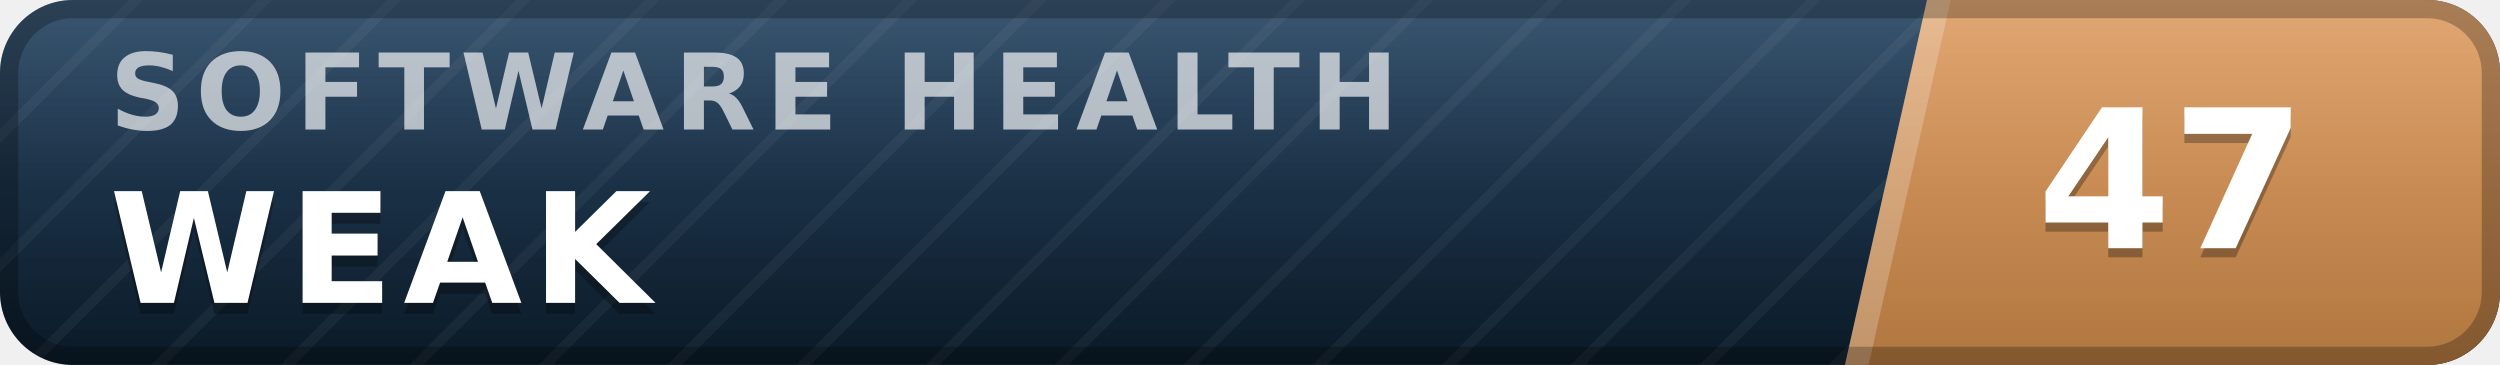
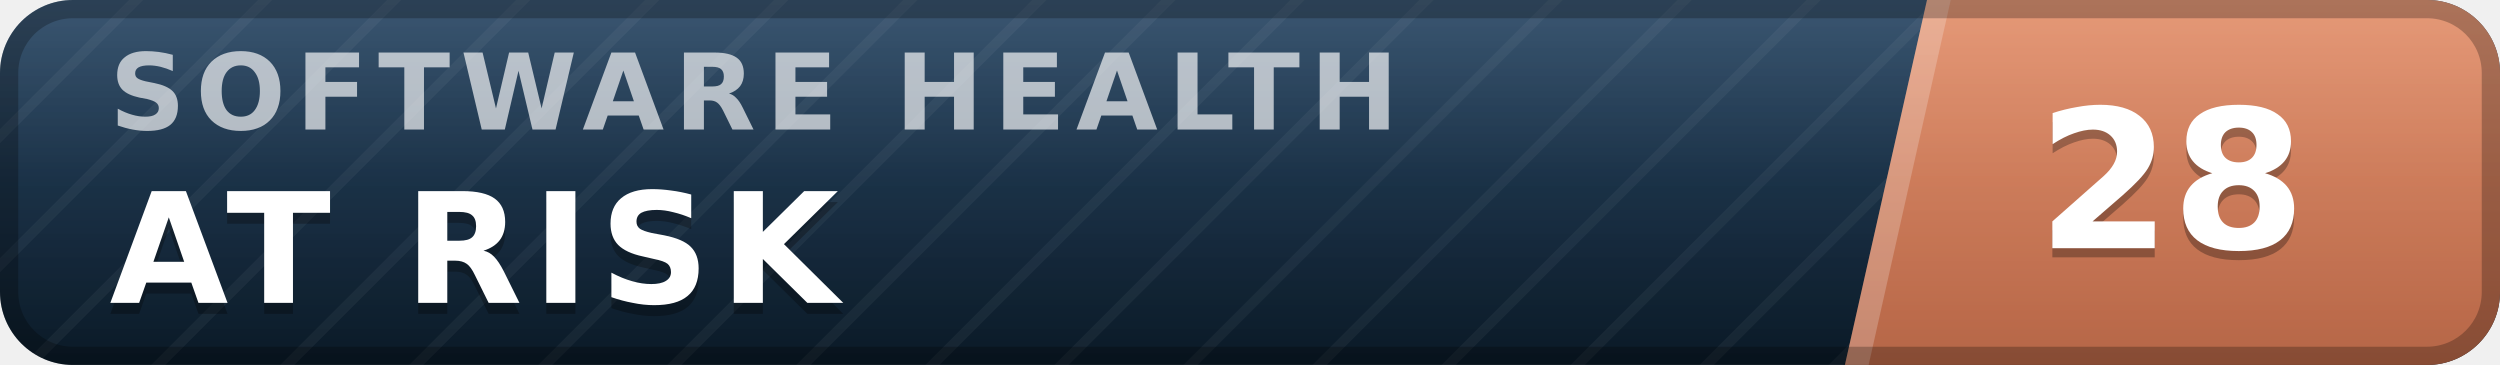
- <svg xmlns="http://www.w3.org/2000/svg" width="137" height="20" viewBox="0 0 137 20" role="img" aria-label="inspect.software software health index 47 of 100, weak" font-family="Verdana,DejaVu Sans,Geneva,sans-serif">
+ <svg xmlns="http://www.w3.org/2000/svg" width="137" height="20" viewBox="0 0 137 20" role="img" aria-label="inspect.software software health index 28 of 100, at risk" font-family="Verdana,DejaVu Sans,Geneva,sans-serif">
  <defs>
    <linearGradient id="plate" x1="0" y1="0" x2="0" y2="1">
      <stop offset="0" stop-color="#1d3d5c" />
      <stop offset="1" stop-color="#0a1926" />
    </linearGradient>
    <linearGradient id="endplate" x1="0" y1="0" x2="0" y2="1">
-       <stop offset="0" stop-color="#dd9a5e" />
-       <stop offset="1" stop-color="#b0763f" />
+       <stop offset="0" stop-color="#e18a64" />
+       <stop offset="1" stop-color="#b56546" />
    </linearGradient>
    <linearGradient id="gloss" x1="0" y1="0" x2="0" y2="1">
      <stop offset="0" stop-color="#fff" stop-opacity=".13" />
      <stop offset=".5" stop-color="#fff" stop-opacity=".03" />
      <stop offset="1" stop-color="#fff" stop-opacity="0" />
    </linearGradient>
    <pattern id="guilloche" width="5" height="5" patternUnits="userSpaceOnUse" patternTransform="rotate(45)">
      <line x1="0" y1="0" x2="0" y2="5" stroke="#fff" stroke-opacity=".045" stroke-width="1.1" />
    </pattern>
    <clipPath id="rounded">
      <rect width="137" height="20" rx="4" />
    </clipPath>
  </defs>
  <g clip-path="url(#rounded)">
    <rect width="137" height="20" fill="url(#plate)" />
    <rect width="137" height="20" fill="url(#guilloche)" />
    <polygon points="105.6,0 137,0 137,20 101.1,20" fill="url(#endplate)" />
    <polygon points="105.6,0 106.9,0 102.4,20 101.1,20" fill="#fff" fill-opacity=".22" />
    <text x="6.0" y="7.1" font-size="5.8" letter-spacing="0.55" fill="#fff" fill-opacity=".66" font-weight="bold" textLength="76.3" lengthAdjust="spacing">SOFTWARE HEALTH</text>
-     <text x="6.0" y="17.2" font-size="8.4" fill="#000" fill-opacity=".3" font-weight="bold" letter-spacing="0.55" textLength="30.3" lengthAdjust="spacing">WEAK</text>
-     <text x="6.0" y="16.6" font-size="8.4" fill="#fff" font-weight="bold" letter-spacing="0.55" textLength="30.3" lengthAdjust="spacing">WEAK</text>
-     <text x="119.0" y="14.1" font-size="10.6" fill="#000" fill-opacity=".3" font-weight="bold" text-anchor="middle">47</text>
-     <text x="119.0" y="13.6" font-size="10.6" fill="#fff" font-weight="bold" text-anchor="middle">47</text>
+     <text x="6.0" y="17.2" font-size="8.4" fill="#000" fill-opacity=".3" font-weight="bold" letter-spacing="0.55" textLength="43.3" lengthAdjust="spacing">AT RISK</text>
+     <text x="6.0" y="16.6" font-size="8.4" fill="#fff" font-weight="bold" letter-spacing="0.55" textLength="43.3" lengthAdjust="spacing">AT RISK</text>
+     <text x="119.0" y="14.1" font-size="10.6" fill="#000" fill-opacity=".3" font-weight="bold" text-anchor="middle">28</text>
+     <text x="119.0" y="13.6" font-size="10.6" fill="#fff" font-weight="bold" text-anchor="middle">28</text>
    <rect width="137" height="20" fill="url(#gloss)" />
  </g>
  <rect x=".5" y=".5" width="136" height="19" rx="3.5" fill="none" stroke="#000" stroke-opacity=".25" />
</svg>
